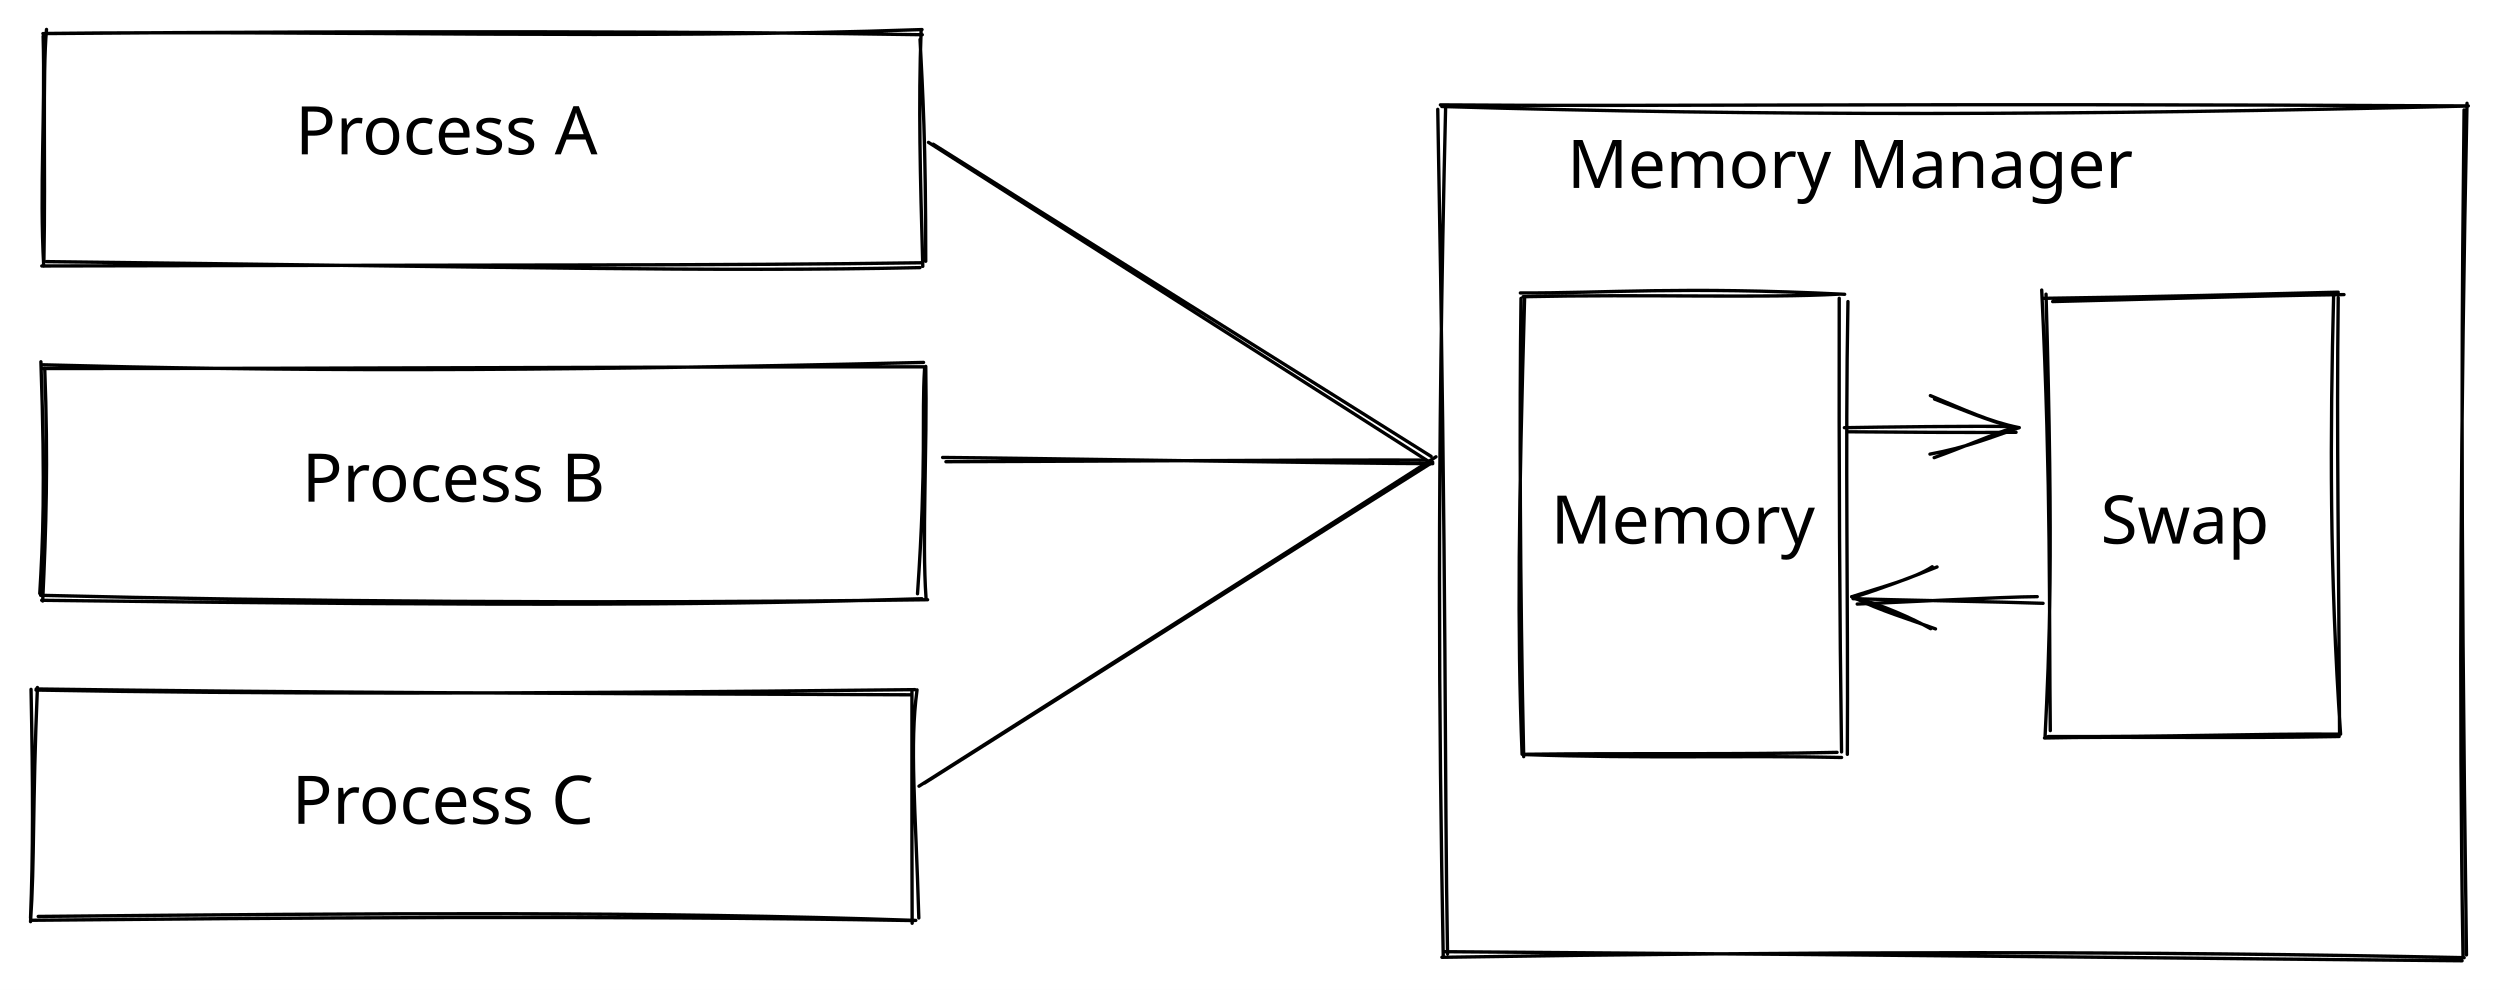
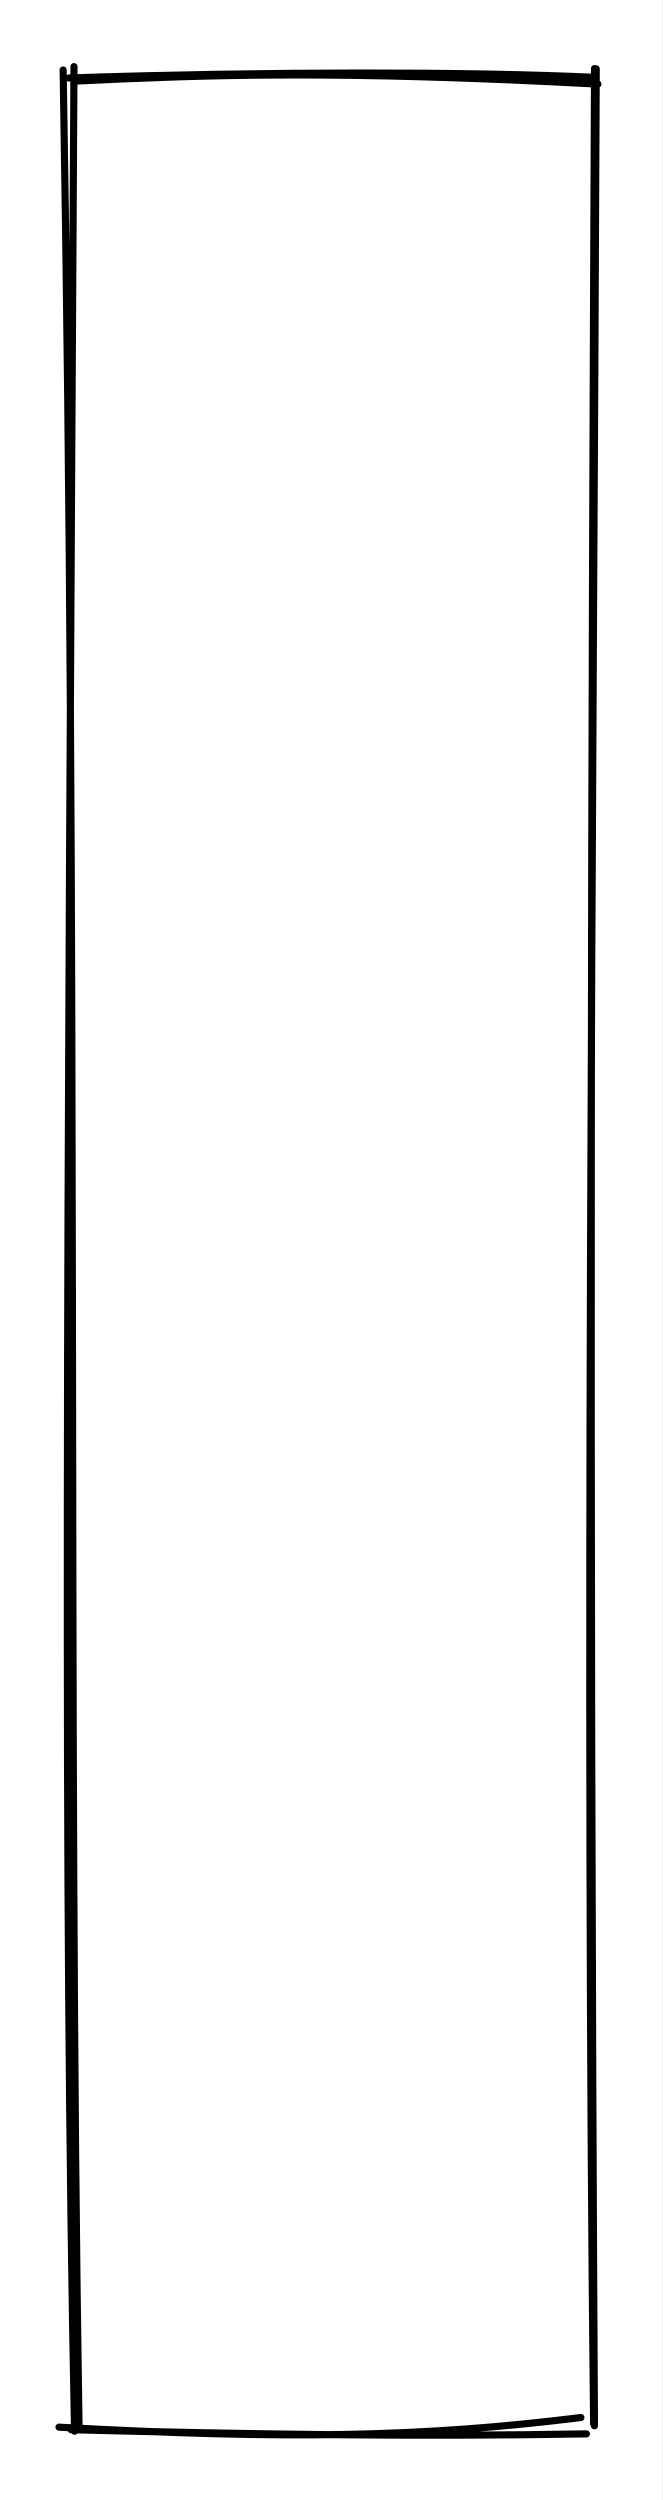
- <svg xmlns="http://www.w3.org/2000/svg" version="1.1" viewBox="0 0 745 295" width="745" height="295">
+ <svg xmlns="http://www.w3.org/2000/svg" version="1.1" viewBox="0 0 92.8 350.4" width="92.8" height="350.4">
  
-   eyJ2ZXJzaW9uIjoiMSIsImVuY29kaW5nIjoiYnN0cmluZyIsImNvbXByZXNzZWQiOnRydWUsImVuY29kZWQiOiJ4nO1bW1fiyFx1MDAxNn73V7CY15au+6XfgNZpr4PS2LZnzXLFXHUwMDEwMXJJTIJo9/K/n51ok0Auh6AyOTOTXHUwMDA3gapKZVfVt/e3L/HnVq1WXHUwMDBmXHUwMDFlXav+qVa3XHUwMDFlTGNk9z1jVv9cdTAwMTC231uebztcdTAwMTPoXCLRb9+ZemY08iZcYlxc/9PHj4brNlx1MDAwNnZw5TjDhumMn2+zRtbYmlx1MDAwND5cZvxcdTAwMGb8rtV+Rn9cdTAwMTNcdTAwMGbyLDMwJoORXHUwMDE13Vx1MDAxMHXFz+J6ufHYmUSPVVRcIkSIXHUwMDEw81x1MDAwMbb/XHUwMDE5nlx1MDAxNlh96L02Rr5cdTAwMTX3hE1192rYbfWvTtTJrrvdnXW9oW478UOv7dGoXHUwMDFiPI6e12SYN1MvIZJcdTAwMWZ4ztD6ZveDXHUwMDFi6MdL7fP7fFx1MDAwN/YsvstzpoObieX7XHUwMDBi9ziuYdrBY9iG0Lz1eVx1MDAwZj7V4pZcdTAwMDf4xbhoXHUwMDEwzlx1MDAxNZZcZlNKUTxLeD/htMFcYuaMI6KEXHUwMDEynCxcdNZ2Ro5cdTAwMTdcbvZcdTAwMWKKrli0K8NcdTAwMWNcdTAwMGVAvkl/PibwjInvXHUwMDFhXHUwMDFlnFc8bvayZFwi4rlvLHtwXHUwMDEzQKOIj8e3oo1XXHUwMDE0U6lcdTAwMDSNV1x1MDAxMT7E3etHXGL4c3nfblxmz33Zn7pcdTAwMWb+SFxiXHUwMDE4yrazXGafJIRcdTAwMTJnO/lBOp553Drt8S49PXD/uNpj5/O5XHUwMDE28GZ4njOrz3ueXr7Fok3dvvGMXCIshEKaUSSpjlx1MDAxNzSyJ0PonExHo7jNMYcx8KLWp1x1MDAwZtl4XHUwMDBmrIcgXHUwMDBi6kTkQp1ThjGibGWoXHUwMDBm9sbnJ7d3M3HoNfHhZVx1MDAxN5OWeVB1qHOKi6Au8Vwi1N9ccuk48eQ50lx0X0Y6pkQqolx1MDAxOVx1MDAxM29cdTAwMGb1QjAySUhcdDDGp+5Mgq79I9x4glx1MDAxNlp3jbE9elxcOLhcYqUgacdzTFx1MDAxMLrWTO6nb8Fjw3mwWrihObJcdTAwMDchlOsj63pcdTAwMTHjgVxybDLvXHUwMDBlnMTiTVx1MDAxMMCA6by9/vJCXHUwMDFjz1x1MDAxZdhcdTAwMTNj9DUlTKGGXHUwMDE1MorOZVx1MDAxNImohPPEq6tcdTAwMTlcdTAwMTLN9rY4PLnb1+7Bnquv8PhkXFx1NStmXHUwMDE0yklDb0TNViRcdTAwMTRcbpDHIO5m+SRg/HZ2XHUwMDFmXGb3pzNx65zY0umT8ZvxXHRcdTAwMDa7XHUwMDExL/Sd+ETRPKBjXHJyKFxyXHUwMDBl1MpIXHUwMDBm2C3q7lx1MDAxZrdcdTAwMWVPzSP3XGbt/CBOp/JI55RcdTAwMTYhXbJcYumYcVxm7KrYuyFcdTAwMWSjXGakp1x0RVLwZ1x1MDAxOdLv4DpVj09aVeKT1iv4XHUwMDA0s3w9k0RhXHUwMDAwoF6dUS6lP2vtXl/3hqf9M2Ht0t/3v02rrmeMXHUwMDE36Vx1MDAxOWMq0jPJOVx1MDAxM0Swv55SXGJ4eFx1MDAxNMYmmH4jpMLIvaNVT6PBXHUwMDE31tT3e6f3w1777UiFXHUwMDExXHUwMDFl7/w7kVxupjhcdTAwMGbtXHUwMDEyXHUwMDEzjLXSamWw37R2by+8XHUwMDBicdb8MjrZcVx1MDAwM1vJr2dVXHUwMDA3O6eoXGLsXHUwMDEybch9SkpaXHUwMDE0pVx1MDAwMKeAyFxi/yNYpV0lVmlcdTAwMTezyrOKZ+hY4lx1MDAxMFOEokNYlYhQivNcIlx1MDAxNVUxSZ5cdTAwMTNcdTAwMDFSXHUwMDAxdzAl6IKKXHUwMDExxaNEwFx1MDAwNvhcdTAwMDQz2dBwUaVcdTAwMDVIQiVPq5ym0Vx1MDAxMKGZXCIgllIpXHKkWoJVXFxLXHUwMDAzI1nX1UClXHUwMDEzjkdcdFxy9Fx1MDAwM8NcdTAwMGJa9qRvT1x1MDAwNtBcdTAwMTlcdTAwMTPZr2Tu3lxu6dRIZ81pKOU2akhcdTAwMDb8JGBcdTAwMTM5gshDJVx1MDAwNlxyXGY39MVcdTAwMWLhQVx0jCjHXFxcdTAwMTD+0v80l8ma9GOJXHUwMDE2XHUwMDE3YfhB21x1MDAxOY/tXHUwMDAwlt9x7EmwPFwiWk8z1LZcdTAwMWLLSGkvzJzb54bTLdJ6/K1cdTAwMTajNvox//7nh8zR+WBcbq9cdTAwMTSM4um2kp+lrVx0z00rYoh8gK8wXz1cZiz2YKpqTrAqZGy5qbxcIl+GeYY1SZtcdTAwMGZcdTAwMGWoXHUwMDEwXHUwMDAyr5FcdTAwMDB5jfUo602WtVx1MDAxZcWBTsJ6oIaAc9NYSMUlXHUwMDFjpVx1MDAxMolBL9bjb2kuctFcdTAwMTJe2/rtXGZEvrvBXGJjUmG0eo2tOG9WVVx1MDAwM0FYUZ5IbazwwDIsQizqL4NcdTAwMDBkSlxiQSx2rzdjXHUwMDExSiYty1qE4mT6oj+BJdVcdTAwMThiXGZcbvAkXHUwMDAyZdhcdTAwMDTxt7RcdIznjF/JXHUwMDA0XHUwMDE05rGYzDNcdTAwMDNUMqW0LFF+vDiyfOZDdHX8+Xv7XFw6t5fuReWjXHUwMDBlJYuyWERuLOqgKMNcZpCwLlNcdTAwMThncKqphKB7XHKz8JpAP6SIMmFGIUJz004qXHUwMDBmnFx1MDAwMsGelHpccuTK+37Q3Nmng+7R922zd2F92dHdqoNT46KsXHUwMDEzeaGoTYTEYrXiOFx1MDAwNrKkatO1cYZcdTAwMTRdy2tdK+t0ZI1cdTAwMWTvsXZkTIyB5VUh9bQk0fpskJ/mxURcIlx0oXyJ4uFw7+6rc4AoMX73jcu7/unw5POs6lx1MDAxYVx1MDAwN4xX5Fx1MDAxNNJNOYU6g1xmMJVphZNcdTAwMWExtbk6eabJTlx1MDAxY7rZXHUwMDFjn/X802kwxs7pXHUwMDA1QT3P/dZOVDQ+ZE/7fDO5PJG9ZudBnH9xvlx1MDAxZO/qe+3OOqtVSlxu523f71x1MDAxYZZBxFx1MDAxNN25bdl7XHUwMDE4z/ZcdTAwMDe9t6rAMESTXHUwMDA1qFdSYfFLLPnqqVx1MDAxMUCWI7Y6IVx1MDAxZbU7Z7vUcpRpd3a+sqBzfshE1dVcdTAwMTOjxaLjX6SdSmZpJ45cInfw4+AkIH4my8pcdTAwMWGaT67Ue9Rk/tWqtVx1MDAxY8zcl8LA8ktMy7xcdTAwMTSWbfgqrk5cdTAwMWHphixIgYhccumTzCpqpshcdTAwMGXCXHUwMDFjjVx1MDAwNOLvUL8v8i65YkSVQOJbeJfZXqVeXHUwMDE4PXdcdTAwMWJNWEXSXHUwMDExTfmVY7vfTzLKomv5v1x1MDAxY7Vsb7PYy8x/kSBP41x1MDAwMINcdTAwMTRcdFGiKrF7ij1umofNQ3OkXHUwMDBlXHUwMDBlx86Rha6rrnFcdTAwMThcdJ1PYGpTRVx0nqVwqXCOc1xmsdxaRYjXKJzgOOH+vrfCdWeGm61um1xy4lwiOVxulSo3l5/4t4tUsY9cbsVJmXdcdTAwMDeK3YWKqpXWxe98kk3pVUaaXHUwMDA0L6tcdTAwMTVcdTAwMDZGYSClXFzDXHUwMDExfE0qX8AuraVXK6byi3mktpDKp4pQKVx1MDAxNddUYCni7GXtVyZcdTAwMWa/NORk8vNkKI5qaslcdTAwMDIj1VpcdTAwMTGiXHUwMDAwLZyBgsiUXGI6JcJcdTAwMWKXXGaWNfpNq1x1MDAwNjFcdTAwMTTDa1x1MDAxYsfjt5Kf5Y1NbsVcdTAwMDBLLZhcdTAwMDafcvV3XHUwMDAxi2OIilx1MDAxYVx1MDAxYlxiQnEuhzOyMVtcdTAwMTPb9IKyoSZKa0LJXHUwMDFhKdlX2JrS4VtZW7Oynke2RlNMXHUwMDA0p4yF/1x1MDAwMCHTZUOynrFZ2eCBXGZcdTAwMDQ8KYn5r8+UXGLpl5/+n4zNdlxmxqXxi8Zm62WGuuG63Vx1MDAwMDAz312Apd1/cd7iZdTvbWvWSivGb9fRXHUwMDE1+kvRhoWWwlxuXHUwMDE38/Np6+m/feVcdTAwMDJUIn0=
+   eyJ2ZXJzaW9uIjoiMSIsImVuY29kaW5nIjoiYnN0cmluZyIsImNvbXByZXNzZWQiOnRydWUsImVuY29kZWQiOiJ4nGVSwW7cIFx1MDAxML3nKyznWjnG2GDvrUlXai9RpT30UPVAbNZGJoZcdTAwMDDO7na1/95cdTAwMDFHZrPlgDTvvZl5XGZzvkuS1J00TzdJyo8tk6Iz7JB+8fg7N1aoXHSoXCLEVs2mXHLKwTltN1x1MDAwZlx1MDAwZkzrrFx1MDAxN+5FqTFr1euSxiV/5ZOzIPxccnGSnMN91cjw1rGplzwkXHUwMDA0KvZCVXWLPqsp9EUlyWmNXHUwMDExRqtC2G/Qz/FcdTAwMGXoPZOWR8ZDabXbuq3m349fT8Pb2/xzxs/9XHUwMDFj2+6FlDt3ksurWDvM5sqUdUaN/Jfo3OC73+BrnlUwtZhl1NxcdTAwMGZcdTAwMTO39lOO0qxcdTAwMTXu5LE8X9FlXG6bJFwiR4gwKTJSl03dNEWD4FpZn18gnJU5RXVdwqxcborLXHUwMDFiY09KKuON3efhRGsvrFx1MDAxZHvwN3Wrxlx1MDAxOTZZzVxm/FjUXHUwMDFkPp5Mi4w2TVNTXG5GSE3jz1xmXFz0g/NecZ5h0NCaYEqaXG5HMzz8SpHjXHUwMDA2XHUwMDExUjZxXHUwMDE23oL+0YVccvlzO9WBXHUwMDE5/TG91Prgyr53vr1ar5g8644tW4BcYi1QWVFEUFx1MDAxOc1IMY1ATrOUXHUwMDExU+1cdTAwMThcdTAwMTcnoFx1MDAxN7hD0Vx1MDAxNFZ756Ak0Mv+gmvR7cRf/qlM+i744fH/sd7vw0lBdFx09WDTuPd8vtxd/lx1MDAwMdJ05ekifQ==
  <defs>
    <style>
      @font-face {
        font-family: "Virgil";
        src: url("https://unpkg.com/@excalidraw/excalidraw@0.13.0/dist/excalidraw-assets/Virgil.woff2");
      }
      @font-face {
        font-family: "Cascadia";
        src: url("https://unpkg.com/@excalidraw/excalidraw@0.13.0/dist/excalidraw-assets/Cascadia.woff2");
      }
    </style>
  </defs>
-   <rect x="0" y="0" width="745" height="295" fill="#ffffff" />
-   <g stroke-linecap="round" transform="translate(13 10) rotate(0 131 34.5)">
-     <path d="M0.57 -0.03 C86.23 -1, 175.73 1.86, 261.76 -1.19 M-0.21 0.01 C103.16 -0.88, 205.9 -0.61, 261.84 0.35 M261.17 1.76 C261.97 17.53, 262.88 31.85, 262.87 67.85 M261.49 -0.85 C260.67 21.17, 261.23 42.47, 261.99 69.37 M261.15 69.75 C200.7 71.07, 136.69 69.54, 0.87 67.96 M261.73 68.3 C202.73 69.17, 142.6 68.87, -0.55 69.26 M0.09 67.46 C0.61 40.17, -0.33 11.88, 0.86 -1.23 M0.03 69.32 C-1.23 46.35, 0.49 23.78, -0.15 0.78" stroke="#000000" stroke-width="1" fill="none" />
-   </g>
-   <g transform="translate(88 28) rotate(0 50.5 12.5)">
-     <text x="0" y="18" font-family="Virgil, Segoe UI Emoji" font-size="20px" fill="#000000" text-anchor="start" style="white-space: pre;" direction="ltr">Process A</text>
-   </g>
-   <g stroke-linecap="round" transform="translate(13 109.5) rotate(0 131 34.5)">
-     <path d="M-0.51 -0.8 C69.06 1.09, 140.93 1.39, 262.22 -1.5 M-0.62 0.32 C94.36 0.34, 188.87 -0.25, 262.53 -0.18 M262.53 0.24 C261.61 15.25, 263.17 27.54, 260.42 67.44 M262.88 -0.31 C263.33 25.45, 261.72 50.99, 262.96 68.77 M263.42 69.22 C167.17 70.49, 69.89 69.66, -0.89 67.9 M261.74 68.92 C205.24 70.72, 147.18 71.23, -0.58 69.39 M-1.15 67.35 C-0.24 52.26, 0.51 35.92, -0.81 -1.69 M-0.28 69.6 C0.73 48.21, 1.39 28.39, 0.33 0.29" stroke="#000000" stroke-width="1" fill="none" />
-   </g>
-   <g transform="translate(90 131.5) rotate(0 51 12.5)">
-     <text x="0" y="18" font-family="Virgil, Segoe UI Emoji" font-size="20px" fill="#000000" text-anchor="start" style="white-space: pre;" direction="ltr">Process B</text>
-   </g>
-   <g stroke-linecap="round" transform="translate(10 205.5) rotate(0 131 34.5)">
-     <path d="M0.79 -0.19 C75.77 0.84, 156.13 1.14, 261.19 1.55 M0.73 0.14 C67.84 1.31, 137.55 1.39, 262.66 0.01 M263.28 0.08 C261.04 16.69, 262.83 34.68, 263.81 68.05 M261.76 0.5 C261.8 18.33, 261.68 35.35, 261.82 69.63 M262.9 68.78 C184.35 66.07, 105.18 66.6, 1.39 67.6 M262.33 68.83 C167.96 67.21, 72.47 68.08, -0.51 68.74 M-0.9 69.15 C0.32 51.71, -0.34 34.5, 1.15 -0.63 M-0.9 68.03 C-0.14 49.06, -0.15 29.37, -0.75 -0.07" stroke="#000000" stroke-width="1" fill="none" />
-   </g>
-   <g transform="translate(87 227.5) rotate(0 50 12.5)">
-     <text x="0" y="18" font-family="Virgil, Segoe UI Emoji" font-size="20px" fill="#000000" text-anchor="start" style="white-space: pre;" direction="ltr">Process C</text>
-   </g>
-   <g stroke-linecap="round">
-     <g transform="translate(278.0001 42.00003) rotate(0 73.99997 46.99998)">
-       <path d="M0.1 0.97 C24.7 16.54, 123.91 78.49, 148.48 94.01 M-1.31 0.43 C23.1 16.16, 123.15 79.72, 147.79 95.55" stroke="#000000" stroke-width="1" fill="none" />
-     </g>
-   </g>
-   <g stroke-linecap="round">
-     <g transform="translate(275 234) rotate(0 76.50003 -49)">
-       <path d="M-1.14 0.28 C24.26 -15.92, 127.38 -81.41, 152.92 -97.87 M0.47 -0.62 C25.65 -16.55, 126.25 -80.14, 151.94 -96.27" stroke="#000000" stroke-width="1" fill="none" />
-     </g>
-   </g>
-   <g stroke-linecap="round">
-     <g transform="translate(281 138) rotate(0 72.5 0)">
-       <path d="M0.89 -0.41 C24.86 -0.44, 119.85 -1.04, 143.84 -0.89 M-0.1 -1.68 C24.22 -1.52, 121.93 0.16, 145.95 0.17" stroke="#000000" stroke-width="1" fill="none" />
-     </g>
-   </g>
-   <g stroke-linecap="round" transform="translate(430 32.00003) rotate(0 152.5 126.5)">
-     <path d="M-0.76 -0.75 C66.86 -0.21, 132.15 -1.32, 305.56 -0.44 M-0.35 -0.26 C95.15 2.59, 189.47 2.46, 305.45 -0.4 M305.17 -1.22 C303.28 90.93, 302.73 178.8, 303.98 253.03 M304.29 0.76 C303.74 54.41, 303.05 107.86, 305.01 252.56 M303.7 254.31 C233.37 253.72, 161.95 252.75, 0.39 251.6 M304.32 253.38 C209.08 251.39, 112.3 251.47, -0.31 253.28 M1.37 252.25 C0.43 200.28, 1.16 145.46, -1.55 0.58 M0.08 252.9 C-1.23 181.41, -1.82 108.79, 0.81 -0.68" stroke="#000000" stroke-width="1" fill="none" />
-   </g>
-   <g transform="translate(467 38.00003) rotate(0 80.5 12.5)">
-     <text x="0" y="18" font-family="Virgil, Segoe UI Emoji" font-size="20px" fill="#000000" text-anchor="start" style="white-space: pre;" direction="ltr">Memory Manager</text>
-   </g>
-   <g stroke-linecap="round" transform="translate(454 88) rotate(0 47.5 68.5)">
-     <path d="M-0.93 -0.7 C24.71 -0.6, 46.83 -2.71, 95.71 -0.3 M-0.12 0.42 C36.44 -0.39, 71.61 0.91, 94.16 -0.35 M96.69 1.87 C95.85 47.3, 96.77 92.82, 96.51 136.79 M94.09 0.9 C93.98 49.75, 94.22 97.68, 94.78 136.07 M93.44 136.2 C63.5 136.89, 33.35 136.38, 0.49 136.77 M94.79 137.73 C65.04 137.04, 35.85 138.14, 0.19 136.86 M-0.42 136.77 C-1.91 99.28, -1.42 62.82, 0.34 0.5 M0.06 137.48 C-1.05 86.32, -1.2 34.58, -0.74 0.92" stroke="#000000" stroke-width="1" fill="none" />
-   </g>
-   <g stroke-linecap="round" transform="translate(610 88) rotate(0 43.5 65.50002)">
-     <path d="M1.69 1.87 C29.81 1.21, 60.32 0.16, 88.51 -0.21 M-0.91 0.9 C30.84 0.52, 62.06 -0.34, 86.78 -0.93 M85.44 -0.8 C84.35 41.6, 84.21 82.46, 87.49 130.77 M86.79 0.73 C86.26 41.09, 87.01 83.48, 87.19 130.86 M86.58 130.77 C61.42 130.62, 38.12 131.62, 0.34 131.5 M87.06 131.48 C54.24 132.13, 21.69 131.4, -0.74 131.92 M0.99 129.72 C0.59 95.04, 1.25 56.96, -1.57 -1.56 M-0.58 131.69 C0.71 105.37, 1.98 78.87, -0.28 -0.33" stroke="#000000" stroke-width="1" fill="none" />
-   </g>
-   <g transform="translate(466.5 143) rotate(0 35 13.5)">
-     <text x="35" y="19" font-family="Virgil, Segoe UI Emoji" font-size="20px" fill="#000000" text-anchor="middle" style="white-space: pre;" direction="ltr">Memory</text>
-   </g>
-   <g transform="translate(626 144) rotate(0 25 12.5)">
-     <text x="0" y="18" font-family="Virgil, Segoe UI Emoji" font-size="20px" fill="#000000" text-anchor="start" style="white-space: pre;" direction="ltr">Swap</text>
-   </g>
-   <g stroke-linecap="round">
-     <g transform="translate(550 129) rotate(0 25.5 -0.5)">
-       <path d="M0.71 -0.33 C9.06 -0.22, 42.31 -0.04, 50.78 -0.17 M-0.37 -1.55 C7.73 -1.71, 41.15 -2.14, 49.71 -1.86" stroke="#000000" stroke-width="1" fill="none" />
-     </g>
-     <g transform="translate(550 129) rotate(0 25.5 -0.5)">
-       <path d="M25.13 6.33 C35.74 4.36, 42.8 1.59, 51.68 -1.57 M26.38 7.38 C34.79 4.37, 42.01 1.17, 50.08 -1.64" stroke="#000000" stroke-width="1" fill="none" />
-     </g>
-     <g transform="translate(550 129) rotate(0 25.5 -0.5)">
-       <path d="M25.25 -11.11 C35.7 -6.83, 42.71 -3.35, 51.68 -1.57 M26.5 -10.07 C34.97 -6.83, 42.14 -3.77, 50.08 -1.64" stroke="#000000" stroke-width="1" fill="none" />
-     </g>
-   </g>
-   <g stroke-linecap="round">
-     <g transform="translate(608 179) rotate(0 -27 0)">
-       <path d="M-0.9 -1.2 C-10.1 -1.18, -45.68 0.67, -54.55 1.01 M0.83 0.79 C-8.64 0.41, -46.49 -0.27, -55.79 -0.59" stroke="#000000" stroke-width="1" fill="none" />
-     </g>
-     <g transform="translate(608 179) rotate(0 -27 0)">
-       <path d="M-32.19 -10.11 C-37.5 -6.58, -46.85 -4.25, -56.16 -1.18 M-30.76 -10.05 C-38.45 -6.94, -47.43 -3.56, -55.68 -0.98" stroke="#000000" stroke-width="1" fill="none" />
-     </g>
-     <g transform="translate(608 179) rotate(0 -27 0)">
-       <path d="M-32.66 8.35 C-37.94 5.36, -47.13 1.18, -56.16 -1.18 M-31.22 8.41 C-38.91 5.56, -47.74 2.99, -55.68 -0.98" stroke="#000000" stroke-width="1" fill="none" />
-     </g>
+   <rect x="0" y="0" width="92.8" height="350.4" fill="#ffffff" />
+   <g stroke-linecap="round" transform="translate(10 10) rotate(0 36.39999 165.2)">
+     <path d="M0.54 1.37 C19.39 0.46, 37.12 -0.16, 73.8 1.79 M-0.35 0.93 C27.46 0.01, 55.81 0.02, 73.51 0.85 M73.57 -0.35 C73.1 112.53, 72.02 224.06, 73.2 329.73 M73.33 -0.39 C72.92 96.05, 72.53 191.96, 73.32 330 M71.42 328.84 C49.2 331.59, 30.32 331.96, -1.73 330.19 M72.19 331.13 C47.87 331.57, 25.06 331.19, -0.03 330.55 M1.08 330.21 C-0.56 228.31, 0.99 125.28, -1.15 -0.19 M0.45 330.76 C-1.13 252.12, -0.63 171.97, 0.37 -0.66" stroke="#000000" stroke-width="1" fill="none" />
  </g>
</svg>
